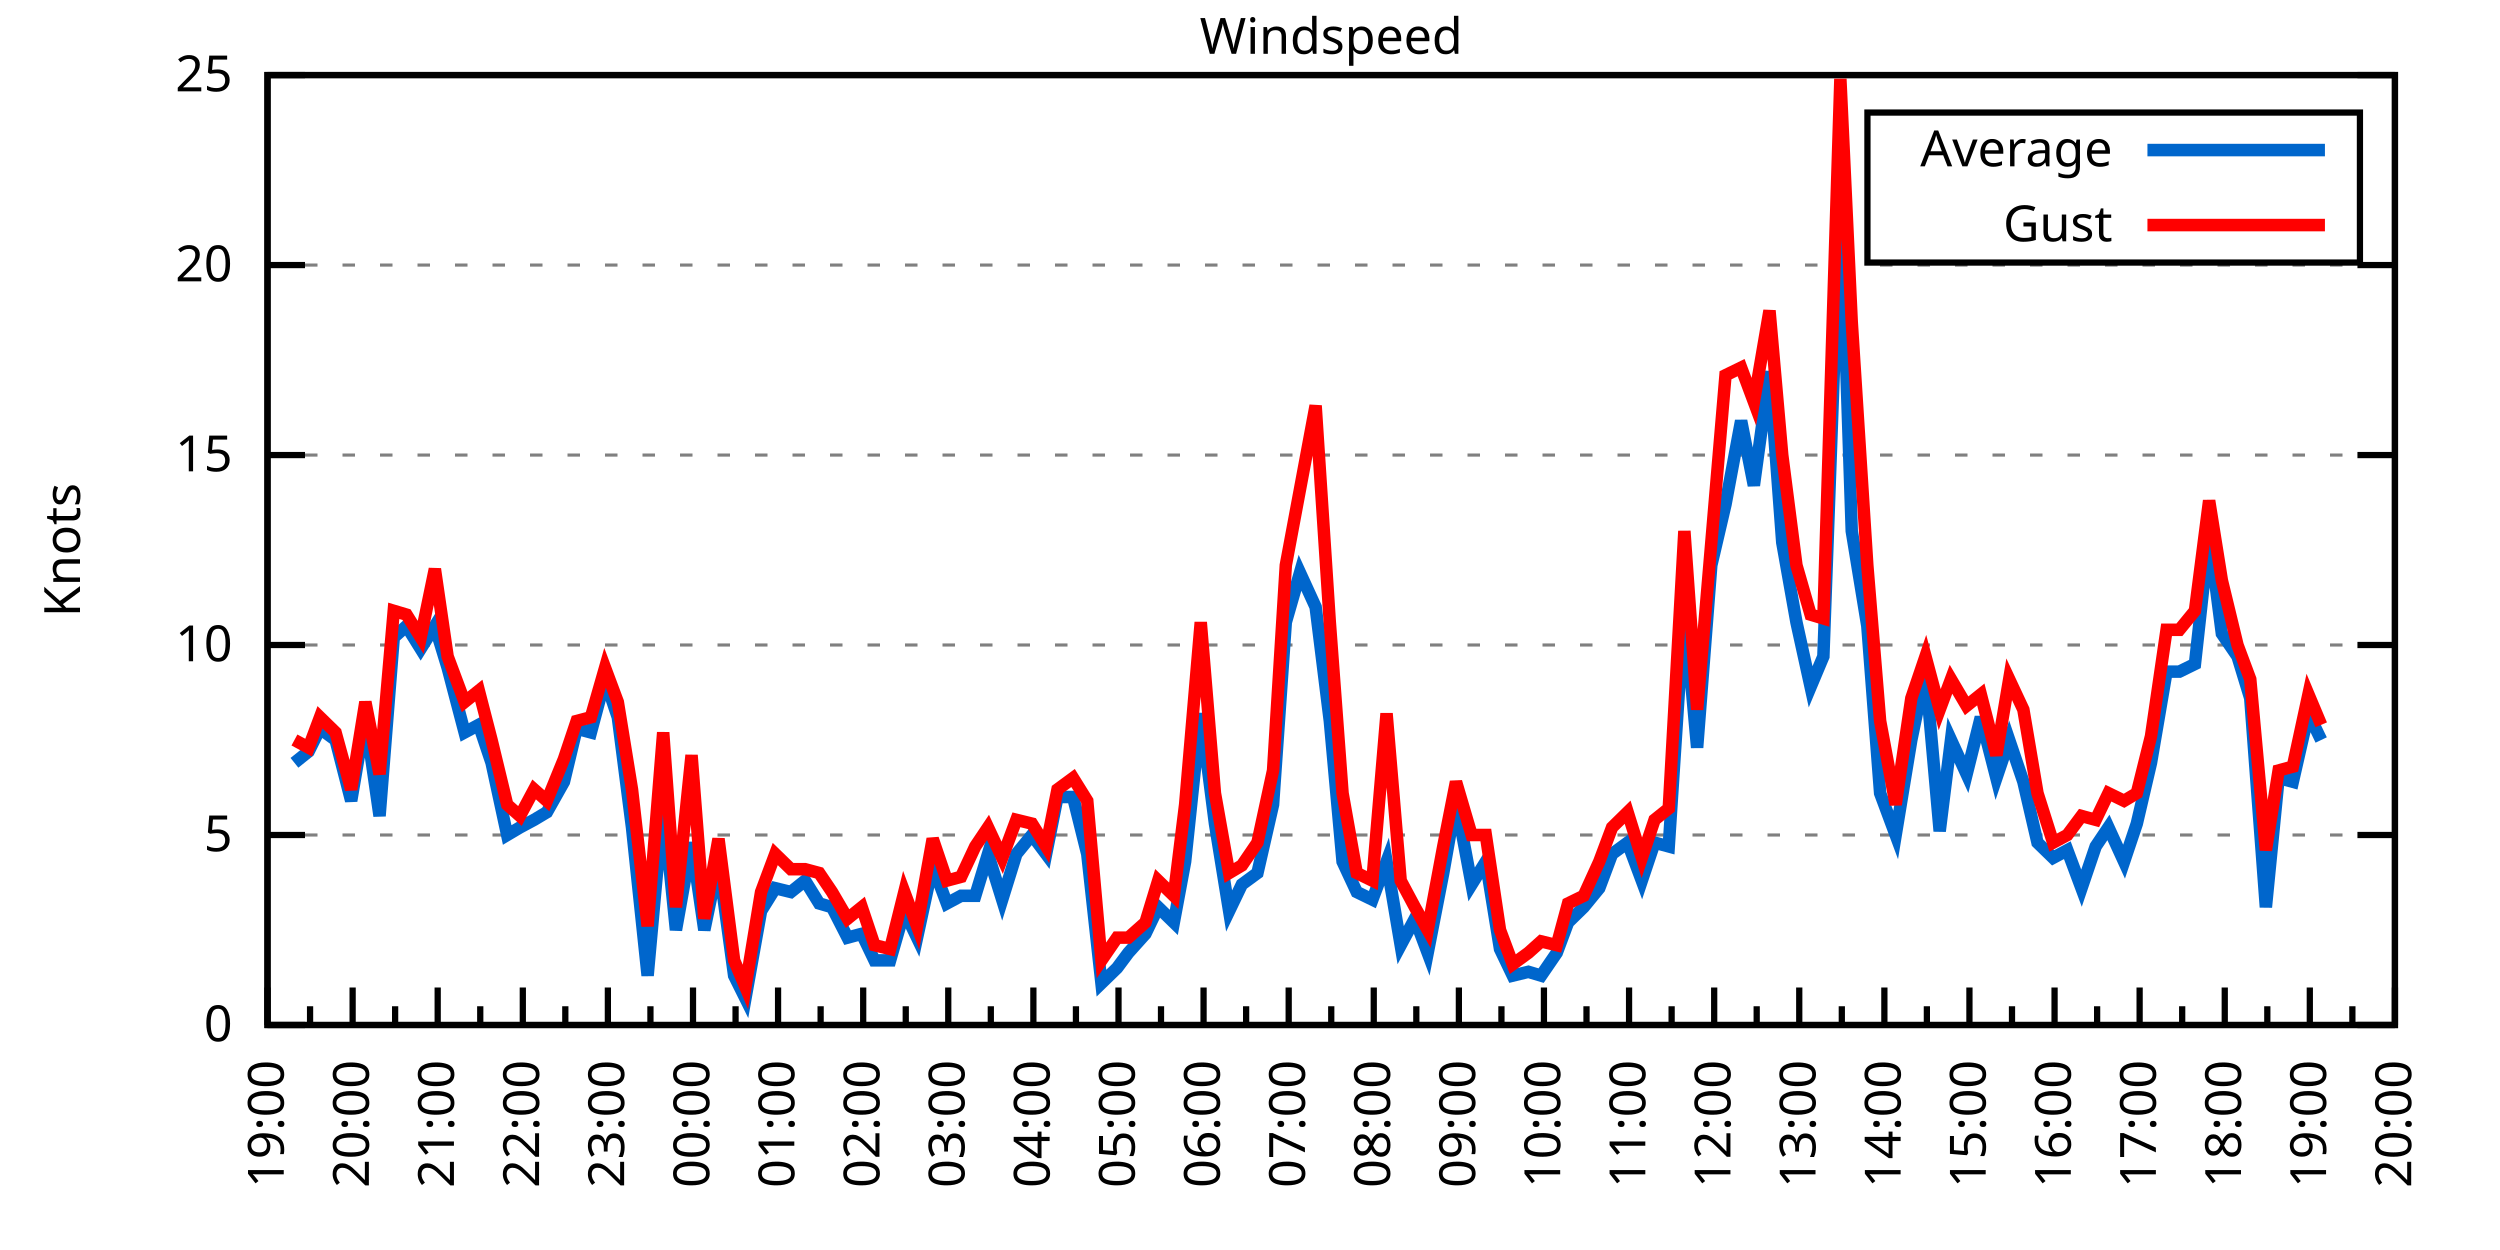
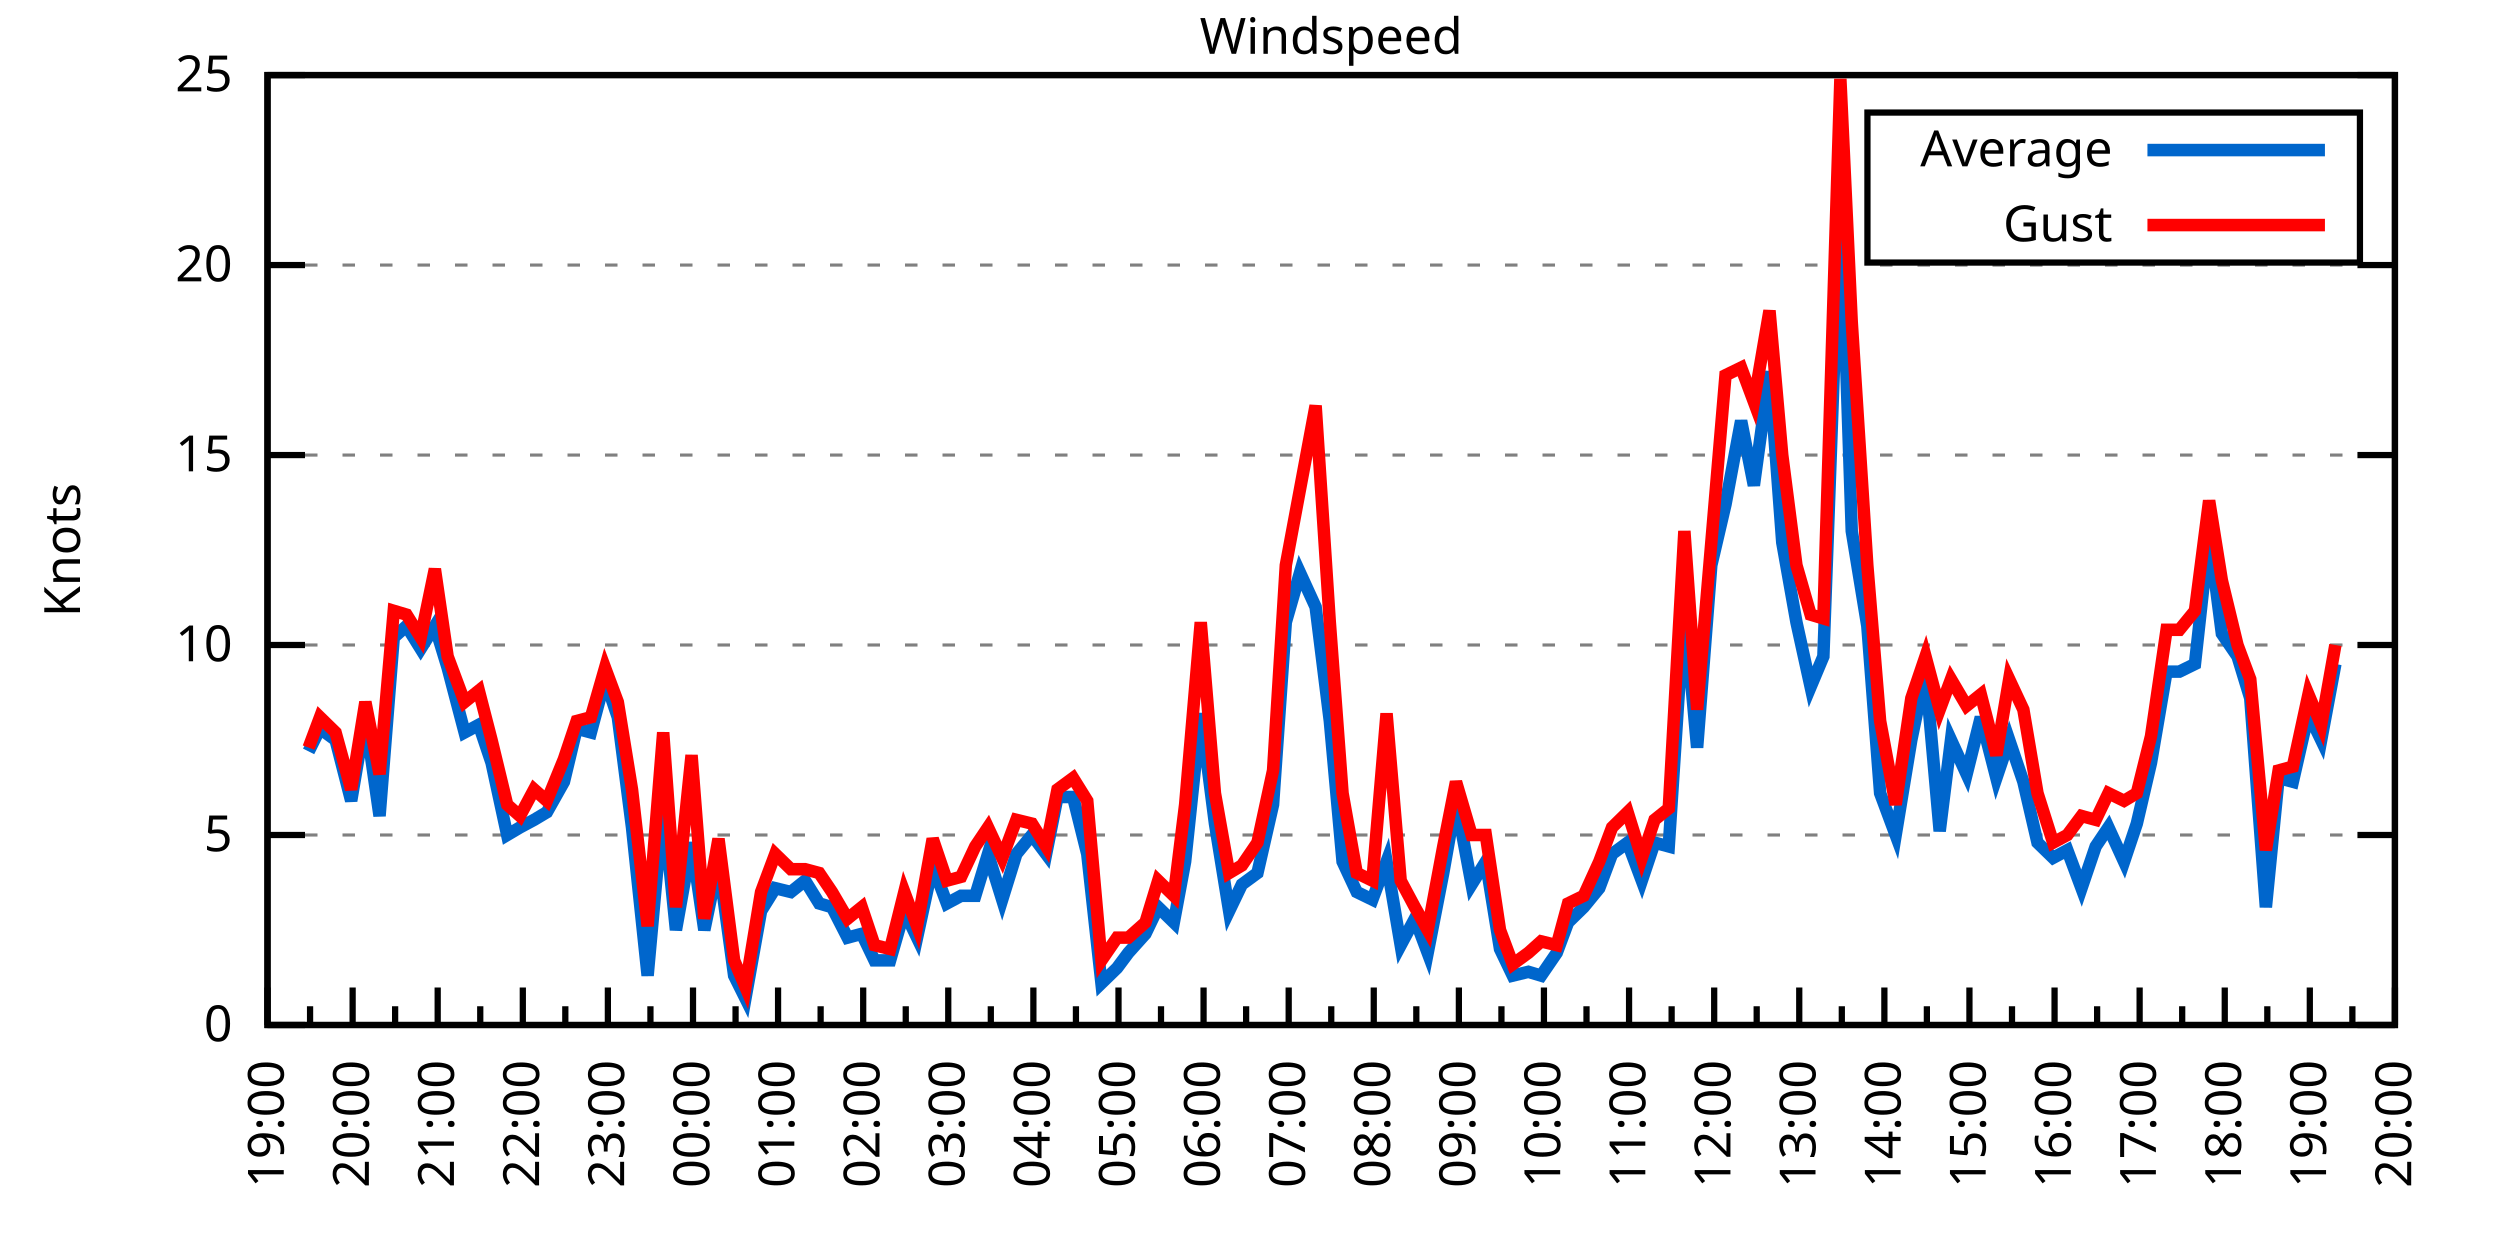
<svg xmlns="http://www.w3.org/2000/svg" xmlns:xlink="http://www.w3.org/1999/xlink" width="400" height="200" viewBox="0 0 400 200">
  <g id="gnuplot_canvas">
    <rect x="0" y="0" width="400" height="200" fill="none" />
    <defs>
      <circle id="gpDot" r="0.5" stroke-width="0.5" stroke="currentColor" />
      <path id="gpPt0" stroke-width="0.333" stroke="currentColor" d="M-1,0 h2 M0,-1 v2" />
      <path id="gpPt1" stroke-width="0.333" stroke="currentColor" d="M-1,-1 L1,1 M1,-1 L-1,1" />
      <path id="gpPt2" stroke-width="0.333" stroke="currentColor" d="M-1,0 L1,0 M0,-1 L0,1 M-1,-1 L1,1 M-1,1 L1,-1" />
      <rect id="gpPt3" stroke-width="0.333" stroke="currentColor" x="-1" y="-1" width="2" height="2" />
      <rect id="gpPt4" stroke-width="0.333" stroke="currentColor" fill="currentColor" x="-1" y="-1" width="2" height="2" />
      <circle id="gpPt5" stroke-width="0.333" stroke="currentColor" cx="0" cy="0" r="1" />
      <use xlink:href="#gpPt5" id="gpPt6" fill="currentColor" stroke="none" />
      <path id="gpPt7" stroke-width="0.333" stroke="currentColor" d="M0,-1.33 L-1.33,0.67 L1.33,0.67 z" />
      <use xlink:href="#gpPt7" id="gpPt8" fill="currentColor" stroke="none" />
      <use xlink:href="#gpPt7" id="gpPt9" stroke="currentColor" transform="rotate(180)" />
      <use xlink:href="#gpPt9" id="gpPt10" fill="currentColor" stroke="none" />
      <use xlink:href="#gpPt3" id="gpPt11" stroke="currentColor" transform="rotate(45)" />
      <use xlink:href="#gpPt11" id="gpPt12" fill="currentColor" stroke="none" />
      <path id="gpPt13" stroke-width="0.333" stroke="currentColor" d="M0,1.330 L1.265,0.411 L0.782,-1.067 L-0.782,-1.076 L-1.265,0.411 z" />
      <use xlink:href="#gpPt13" id="gpPt14" fill="currentColor" stroke="none" />
      <filter id="textbox" filterUnits="objectBoundingBox" x="0" y="0" height="1" width="1">
        <feFlood flood-color="white" flood-opacity="1" result="bgnd" />
        <feComposite in="SourceGraphic" in2="bgnd" operator="atop" />
      </filter>
      <filter id="greybox" filterUnits="objectBoundingBox" x="0" y="0" height="1" width="1">
        <feFlood flood-color="lightgrey" flood-opacity="1" result="grey" />
        <feComposite in="SourceGraphic" in2="grey" operator="atop" />
      </filter>
    </defs>
    <g fill="none" color="white" stroke="currentColor" stroke-width="1.00" stroke-linecap="butt" stroke-linejoin="miter">
</g>
    <g fill="none" color="black" stroke="currentColor" stroke-width="1.00" stroke-linecap="butt" stroke-linejoin="miter">
      <g stroke="none" shape-rendering="crispEdges">
        <polygon fill="rgb(255, 255, 255)" points="42.80,164.00 383.18,164.00 383.18,12.02 42.80,12.02 " />
      </g>
    </g>
    <g fill="none" color="black" stroke="currentColor" stroke-width="1.00" stroke-linecap="butt" stroke-linejoin="miter">
</g>
    <g fill="none" color="black" stroke="black" stroke-width="0.50" stroke-linecap="butt" stroke-linejoin="miter">
</g>
    <g fill="none" color="gray" stroke="currentColor" stroke-width="0.50" stroke-linecap="butt" stroke-linejoin="miter">
      <path stroke="gray" stroke-dasharray="2,4" class="gridline" d="M42.80,164.00 L383.19,164.00  " />
    </g>
    <g fill="none" color="gray" stroke="gray" stroke-width="1.00" stroke-linecap="butt" stroke-linejoin="miter">
</g>
    <g fill="none" color="black" stroke="currentColor" stroke-width="1.00" stroke-linecap="butt" stroke-linejoin="miter">
      <path stroke="black" d="M42.80,164.00 L48.80,164.00 M383.19,164.00 L377.19,164.00  " />
      <g transform="translate(37.20,166.60)" stroke="none" fill="black" font-family="Sans" font-size="8.00" text-anchor="end">
        <text>
          <tspan font-family="Sans"> 0</tspan>
        </text>
      </g>
    </g>
    <g fill="none" color="black" stroke="currentColor" stroke-width="1.00" stroke-linecap="butt" stroke-linejoin="miter">
</g>
    <g fill="none" color="black" stroke="black" stroke-width="0.50" stroke-linecap="butt" stroke-linejoin="miter">
</g>
    <g fill="none" color="gray" stroke="currentColor" stroke-width="0.50" stroke-linecap="butt" stroke-linejoin="miter">
      <path stroke="gray" stroke-dasharray="2,4" class="gridline" d="M42.80,133.60 L383.19,133.60  " />
    </g>
    <g fill="none" color="gray" stroke="gray" stroke-width="1.00" stroke-linecap="butt" stroke-linejoin="miter">
</g>
    <g fill="none" color="black" stroke="currentColor" stroke-width="1.00" stroke-linecap="butt" stroke-linejoin="miter">
      <path stroke="black" d="M42.80,133.60 L48.80,133.60 M383.19,133.60 L377.19,133.60  " />
      <g transform="translate(37.20,136.20)" stroke="none" fill="black" font-family="Sans" font-size="8.00" text-anchor="end">
        <text>
          <tspan font-family="Sans"> 5</tspan>
        </text>
      </g>
    </g>
    <g fill="none" color="black" stroke="currentColor" stroke-width="1.00" stroke-linecap="butt" stroke-linejoin="miter">
</g>
    <g fill="none" color="black" stroke="black" stroke-width="0.50" stroke-linecap="butt" stroke-linejoin="miter">
</g>
    <g fill="none" color="gray" stroke="currentColor" stroke-width="0.50" stroke-linecap="butt" stroke-linejoin="miter">
      <path stroke="gray" stroke-dasharray="2,4" class="gridline" d="M42.80,103.20 L383.19,103.20  " />
    </g>
    <g fill="none" color="gray" stroke="gray" stroke-width="1.00" stroke-linecap="butt" stroke-linejoin="miter">
</g>
    <g fill="none" color="black" stroke="currentColor" stroke-width="1.00" stroke-linecap="butt" stroke-linejoin="miter">
      <path stroke="black" d="M42.80,103.20 L48.80,103.20 M383.19,103.20 L377.19,103.20  " />
      <g transform="translate(37.20,105.80)" stroke="none" fill="black" font-family="Sans" font-size="8.00" text-anchor="end">
        <text>
          <tspan font-family="Sans"> 10</tspan>
        </text>
      </g>
    </g>
    <g fill="none" color="black" stroke="currentColor" stroke-width="1.00" stroke-linecap="butt" stroke-linejoin="miter">
</g>
    <g fill="none" color="black" stroke="black" stroke-width="0.50" stroke-linecap="butt" stroke-linejoin="miter">
</g>
    <g fill="none" color="gray" stroke="currentColor" stroke-width="0.50" stroke-linecap="butt" stroke-linejoin="miter">
      <path stroke="gray" stroke-dasharray="2,4" class="gridline" d="M42.80,72.81 L383.19,72.81  " />
    </g>
    <g fill="none" color="gray" stroke="gray" stroke-width="1.00" stroke-linecap="butt" stroke-linejoin="miter">
</g>
    <g fill="none" color="black" stroke="currentColor" stroke-width="1.00" stroke-linecap="butt" stroke-linejoin="miter">
      <path stroke="black" d="M42.80,72.81 L48.80,72.81 M383.19,72.81 L377.19,72.81  " />
      <g transform="translate(37.20,75.41)" stroke="none" fill="black" font-family="Sans" font-size="8.00" text-anchor="end">
        <text>
          <tspan font-family="Sans"> 15</tspan>
        </text>
      </g>
    </g>
    <g fill="none" color="black" stroke="currentColor" stroke-width="1.00" stroke-linecap="butt" stroke-linejoin="miter">
</g>
    <g fill="none" color="black" stroke="black" stroke-width="0.50" stroke-linecap="butt" stroke-linejoin="miter">
</g>
    <g fill="none" color="gray" stroke="currentColor" stroke-width="0.50" stroke-linecap="butt" stroke-linejoin="miter">
      <path stroke="gray" stroke-dasharray="2,4" class="gridline" d="M42.80,42.41 L383.19,42.41  " />
    </g>
    <g fill="none" color="gray" stroke="gray" stroke-width="1.00" stroke-linecap="butt" stroke-linejoin="miter">
</g>
    <g fill="none" color="black" stroke="currentColor" stroke-width="1.00" stroke-linecap="butt" stroke-linejoin="miter">
      <path stroke="black" d="M42.80,42.41 L48.80,42.41 M383.19,42.41 L377.19,42.41  " />
      <g transform="translate(37.20,45.01)" stroke="none" fill="black" font-family="Sans" font-size="8.00" text-anchor="end">
        <text>
          <tspan font-family="Sans"> 20</tspan>
        </text>
      </g>
    </g>
    <g fill="none" color="black" stroke="currentColor" stroke-width="1.00" stroke-linecap="butt" stroke-linejoin="miter">
</g>
    <g fill="none" color="black" stroke="black" stroke-width="0.50" stroke-linecap="butt" stroke-linejoin="miter">
</g>
    <g fill="none" color="gray" stroke="currentColor" stroke-width="0.50" stroke-linecap="butt" stroke-linejoin="miter">
      <path stroke="gray" stroke-dasharray="2,4" class="gridline" d="M42.80,12.01 L383.19,12.01  " />
    </g>
    <g fill="none" color="gray" stroke="gray" stroke-width="1.00" stroke-linecap="butt" stroke-linejoin="miter">
</g>
    <g fill="none" color="black" stroke="currentColor" stroke-width="1.00" stroke-linecap="butt" stroke-linejoin="miter">
      <path stroke="black" d="M42.80,12.01 L48.80,12.01 M383.19,12.01 L377.19,12.01  " />
      <g transform="translate(37.20,14.61)" stroke="none" fill="black" font-family="Sans" font-size="8.00" text-anchor="end">
        <text>
          <tspan font-family="Sans"> 25</tspan>
        </text>
      </g>
    </g>
    <g fill="none" color="black" stroke="currentColor" stroke-width="1.00" stroke-linecap="butt" stroke-linejoin="miter">
      <path stroke="black" d="M42.80,164.00 L42.80,158.00  " />
      <g transform="translate(45.40,169.60) rotate(270)" stroke="none" fill="black" font-family="Sans" font-size="8.00" text-anchor="end">
        <text>
          <tspan font-family="Sans">19:00</tspan>
        </text>
      </g>
    </g>
    <g fill="none" color="black" stroke="currentColor" stroke-width="1.00" stroke-linecap="butt" stroke-linejoin="miter">
      <path stroke="black" d="M49.61,164.00 L49.61,161.00 M56.42,164.00 L56.42,158.00  " />
      <g transform="translate(59.02,169.60) rotate(270)" stroke="none" fill="black" font-family="Sans" font-size="8.00" text-anchor="end">
        <text>
          <tspan font-family="Sans">20:00</tspan>
        </text>
      </g>
    </g>
    <g fill="none" color="black" stroke="currentColor" stroke-width="1.00" stroke-linecap="butt" stroke-linejoin="miter">
      <path stroke="black" d="M63.22,164.00 L63.22,161.00 M70.03,164.00 L70.03,158.00  " />
      <g transform="translate(72.63,169.60) rotate(270)" stroke="none" fill="black" font-family="Sans" font-size="8.00" text-anchor="end">
        <text>
          <tspan font-family="Sans">21:00</tspan>
        </text>
      </g>
    </g>
    <g fill="none" color="black" stroke="currentColor" stroke-width="1.00" stroke-linecap="butt" stroke-linejoin="miter">
      <path stroke="black" d="M76.84,164.00 L76.84,161.00 M83.65,164.00 L83.65,158.00  " />
      <g transform="translate(86.25,169.60) rotate(270)" stroke="none" fill="black" font-family="Sans" font-size="8.00" text-anchor="end">
        <text>
          <tspan font-family="Sans">22:00</tspan>
        </text>
      </g>
    </g>
    <g fill="none" color="black" stroke="currentColor" stroke-width="1.00" stroke-linecap="butt" stroke-linejoin="miter">
      <path stroke="black" d="M90.45,164.00 L90.45,161.00 M97.26,164.00 L97.26,158.00  " />
      <g transform="translate(99.86,169.60) rotate(270)" stroke="none" fill="black" font-family="Sans" font-size="8.00" text-anchor="end">
        <text>
          <tspan font-family="Sans">23:00</tspan>
        </text>
      </g>
    </g>
    <g fill="none" color="black" stroke="currentColor" stroke-width="1.00" stroke-linecap="butt" stroke-linejoin="miter">
      <path stroke="black" d="M104.07,164.00 L104.07,161.00 M110.88,164.00 L110.88,158.00  " />
      <g transform="translate(113.48,169.60) rotate(270)" stroke="none" fill="black" font-family="Sans" font-size="8.00" text-anchor="end">
        <text>
          <tspan font-family="Sans">00:00</tspan>
        </text>
      </g>
    </g>
    <g fill="none" color="black" stroke="currentColor" stroke-width="1.00" stroke-linecap="butt" stroke-linejoin="miter">
      <path stroke="black" d="M117.69,164.00 L117.69,161.00 M124.49,164.00 L124.49,158.00  " />
      <g transform="translate(127.09,169.60) rotate(270)" stroke="none" fill="black" font-family="Sans" font-size="8.00" text-anchor="end">
        <text>
          <tspan font-family="Sans">01:00</tspan>
        </text>
      </g>
    </g>
    <g fill="none" color="black" stroke="currentColor" stroke-width="1.00" stroke-linecap="butt" stroke-linejoin="miter">
      <path stroke="black" d="M131.30,164.00 L131.30,161.00 M138.11,164.00 L138.11,158.00  " />
      <g transform="translate(140.71,169.60) rotate(270)" stroke="none" fill="black" font-family="Sans" font-size="8.00" text-anchor="end">
        <text>
          <tspan font-family="Sans">02:00</tspan>
        </text>
      </g>
    </g>
    <g fill="none" color="black" stroke="currentColor" stroke-width="1.00" stroke-linecap="butt" stroke-linejoin="miter">
      <path stroke="black" d="M144.92,164.00 L144.92,161.00 M151.72,164.00 L151.72,158.00  " />
      <g transform="translate(154.32,169.60) rotate(270)" stroke="none" fill="black" font-family="Sans" font-size="8.00" text-anchor="end">
        <text>
          <tspan font-family="Sans">03:00</tspan>
        </text>
      </g>
    </g>
    <g fill="none" color="black" stroke="currentColor" stroke-width="1.00" stroke-linecap="butt" stroke-linejoin="miter">
      <path stroke="black" d="M158.53,164.00 L158.53,161.00 M165.34,164.00 L165.34,158.00  " />
      <g transform="translate(167.94,169.60) rotate(270)" stroke="none" fill="black" font-family="Sans" font-size="8.00" text-anchor="end">
        <text>
          <tspan font-family="Sans">04:00</tspan>
        </text>
      </g>
    </g>
    <g fill="none" color="black" stroke="currentColor" stroke-width="1.00" stroke-linecap="butt" stroke-linejoin="miter">
      <path stroke="black" d="M172.15,164.00 L172.15,161.00 M178.96,164.00 L178.96,158.00  " />
      <g transform="translate(181.56,169.60) rotate(270)" stroke="none" fill="black" font-family="Sans" font-size="8.00" text-anchor="end">
        <text>
          <tspan font-family="Sans">05:00</tspan>
        </text>
      </g>
    </g>
    <g fill="none" color="black" stroke="currentColor" stroke-width="1.00" stroke-linecap="butt" stroke-linejoin="miter">
      <path stroke="black" d="M185.76,164.00 L185.76,161.00 M192.57,164.00 L192.57,158.00  " />
      <g transform="translate(195.17,169.60) rotate(270)" stroke="none" fill="black" font-family="Sans" font-size="8.00" text-anchor="end">
        <text>
          <tspan font-family="Sans">06:00</tspan>
        </text>
      </g>
    </g>
    <g fill="none" color="black" stroke="currentColor" stroke-width="1.00" stroke-linecap="butt" stroke-linejoin="miter">
      <path stroke="black" d="M199.38,164.00 L199.38,161.00 M206.19,164.00 L206.19,158.00  " />
      <g transform="translate(208.79,169.60) rotate(270)" stroke="none" fill="black" font-family="Sans" font-size="8.00" text-anchor="end">
        <text>
          <tspan font-family="Sans">07:00</tspan>
        </text>
      </g>
    </g>
    <g fill="none" color="black" stroke="currentColor" stroke-width="1.00" stroke-linecap="butt" stroke-linejoin="miter">
      <path stroke="black" d="M213.00,164.00 L213.00,161.00 M219.80,164.00 L219.80,158.00  " />
      <g transform="translate(222.40,169.60) rotate(270)" stroke="none" fill="black" font-family="Sans" font-size="8.00" text-anchor="end">
        <text>
          <tspan font-family="Sans">08:00</tspan>
        </text>
      </g>
    </g>
    <g fill="none" color="black" stroke="currentColor" stroke-width="1.00" stroke-linecap="butt" stroke-linejoin="miter">
      <path stroke="black" d="M226.61,164.00 L226.61,161.00 M233.42,164.00 L233.42,158.00  " />
      <g transform="translate(236.02,169.60) rotate(270)" stroke="none" fill="black" font-family="Sans" font-size="8.00" text-anchor="end">
        <text>
          <tspan font-family="Sans">09:00</tspan>
        </text>
      </g>
    </g>
    <g fill="none" color="black" stroke="currentColor" stroke-width="1.00" stroke-linecap="butt" stroke-linejoin="miter">
      <path stroke="black" d="M240.23,164.00 L240.23,161.00 M247.03,164.00 L247.03,158.00  " />
      <g transform="translate(249.63,169.60) rotate(270)" stroke="none" fill="black" font-family="Sans" font-size="8.00" text-anchor="end">
        <text>
          <tspan font-family="Sans">10:00</tspan>
        </text>
      </g>
    </g>
    <g fill="none" color="black" stroke="currentColor" stroke-width="1.00" stroke-linecap="butt" stroke-linejoin="miter">
      <path stroke="black" d="M253.84,164.00 L253.84,161.00 M260.65,164.00 L260.65,158.00  " />
      <g transform="translate(263.25,169.60) rotate(270)" stroke="none" fill="black" font-family="Sans" font-size="8.00" text-anchor="end">
        <text>
          <tspan font-family="Sans">11:00</tspan>
        </text>
      </g>
    </g>
    <g fill="none" color="black" stroke="currentColor" stroke-width="1.00" stroke-linecap="butt" stroke-linejoin="miter">
      <path stroke="black" d="M267.46,164.00 L267.46,161.00 M274.27,164.00 L274.27,158.00  " />
      <g transform="translate(276.87,169.60) rotate(270)" stroke="none" fill="black" font-family="Sans" font-size="8.00" text-anchor="end">
        <text>
          <tspan font-family="Sans">12:00</tspan>
        </text>
      </g>
    </g>
    <g fill="none" color="black" stroke="currentColor" stroke-width="1.00" stroke-linecap="butt" stroke-linejoin="miter">
      <path stroke="black" d="M281.07,164.00 L281.07,161.00 M287.88,164.00 L287.88,158.00  " />
      <g transform="translate(290.48,169.60) rotate(270)" stroke="none" fill="black" font-family="Sans" font-size="8.00" text-anchor="end">
        <text>
          <tspan font-family="Sans">13:00</tspan>
        </text>
      </g>
    </g>
    <g fill="none" color="black" stroke="currentColor" stroke-width="1.00" stroke-linecap="butt" stroke-linejoin="miter">
      <path stroke="black" d="M294.69,164.00 L294.69,161.00 M301.50,164.00 L301.50,158.00  " />
      <g transform="translate(304.10,169.60) rotate(270)" stroke="none" fill="black" font-family="Sans" font-size="8.00" text-anchor="end">
        <text>
          <tspan font-family="Sans">14:00</tspan>
        </text>
      </g>
    </g>
    <g fill="none" color="black" stroke="currentColor" stroke-width="1.00" stroke-linecap="butt" stroke-linejoin="miter">
      <path stroke="black" d="M308.30,164.00 L308.30,161.00 M315.11,164.00 L315.11,158.00  " />
      <g transform="translate(317.71,169.60) rotate(270)" stroke="none" fill="black" font-family="Sans" font-size="8.00" text-anchor="end">
        <text>
          <tspan font-family="Sans">15:00</tspan>
        </text>
      </g>
    </g>
    <g fill="none" color="black" stroke="currentColor" stroke-width="1.00" stroke-linecap="butt" stroke-linejoin="miter">
      <path stroke="black" d="M321.92,164.00 L321.92,161.00 M328.73,164.00 L328.73,158.00  " />
      <g transform="translate(331.33,169.60) rotate(270)" stroke="none" fill="black" font-family="Sans" font-size="8.00" text-anchor="end">
        <text>
          <tspan font-family="Sans">16:00</tspan>
        </text>
      </g>
    </g>
    <g fill="none" color="black" stroke="currentColor" stroke-width="1.00" stroke-linecap="butt" stroke-linejoin="miter">
      <path stroke="black" d="M335.54,164.00 L335.54,161.00 M342.34,164.00 L342.34,158.00  " />
      <g transform="translate(344.94,169.60) rotate(270)" stroke="none" fill="black" font-family="Sans" font-size="8.00" text-anchor="end">
        <text>
          <tspan font-family="Sans">17:00</tspan>
        </text>
      </g>
    </g>
    <g fill="none" color="black" stroke="currentColor" stroke-width="1.00" stroke-linecap="butt" stroke-linejoin="miter">
      <path stroke="black" d="M349.15,164.00 L349.15,161.00 M355.96,164.00 L355.96,158.00  " />
      <g transform="translate(358.56,169.60) rotate(270)" stroke="none" fill="black" font-family="Sans" font-size="8.00" text-anchor="end">
        <text>
          <tspan font-family="Sans">18:00</tspan>
        </text>
      </g>
    </g>
    <g fill="none" color="black" stroke="currentColor" stroke-width="1.00" stroke-linecap="butt" stroke-linejoin="miter">
      <path stroke="black" d="M362.77,164.00 L362.77,161.00 M369.57,164.00 L369.57,158.00  " />
      <g transform="translate(372.17,169.60) rotate(270)" stroke="none" fill="black" font-family="Sans" font-size="8.00" text-anchor="end">
        <text>
          <tspan font-family="Sans">19:00</tspan>
        </text>
      </g>
    </g>
    <g fill="none" color="black" stroke="currentColor" stroke-width="1.00" stroke-linecap="butt" stroke-linejoin="miter">
      <path stroke="black" d="M376.38,164.00 L376.38,161.00 M383.19,164.00 L383.19,158.00  " />
      <g transform="translate(385.79,169.60) rotate(270)" stroke="none" fill="black" font-family="Sans" font-size="8.00" text-anchor="end">
        <text>
          <tspan font-family="Sans">20:00</tspan>
        </text>
      </g>
    </g>
    <g fill="none" color="black" stroke="currentColor" stroke-width="1.00" stroke-linecap="butt" stroke-linejoin="miter">
</g>
    <g fill="none" color="black" stroke="currentColor" stroke-width="1.00" stroke-linecap="butt" stroke-linejoin="miter">
      <path stroke="black" d="M42.80,12.01 L42.80,164.00 L383.19,164.00 L383.19,12.01 L42.80,12.01 Z  " />
    </g>
    <g fill="none" color="black" stroke="currentColor" stroke-width="1.00" stroke-linecap="butt" stroke-linejoin="miter">
      <g transform="translate(12.80,88.01) rotate(270)" stroke="none" fill="black" font-family="Sans" font-size="8.00" text-anchor="middle">
        <text>
          <tspan font-family="Sans">Knots</tspan>
        </text>
      </g>
    </g>
    <g fill="none" color="black" stroke="currentColor" stroke-width="1.00" stroke-linecap="butt" stroke-linejoin="miter">
</g>
    <g fill="none" color="black" stroke="currentColor" stroke-width="1.00" stroke-linecap="butt" stroke-linejoin="miter">
      <path stroke="black" d="M298.79,42.01 L298.79,18.01 L377.59,18.01 L377.59,42.01 L298.79,42.01 Z  " />
    </g>
    <g id="Windspeed_plot_1">
      <g fill="none" color="white" stroke="black" stroke-width="2.00" stroke-linecap="butt" stroke-linejoin="miter">
</g>
      <g fill="none" color="black" stroke="currentColor" stroke-width="2.00" stroke-linecap="butt" stroke-linejoin="miter">
        <g transform="translate(337.99,26.61)" stroke="none" fill="black" font-family="Sans" font-size="8.00" text-anchor="end">
          <text>
            <tspan font-family="Sans">Average</tspan>
          </text>
        </g>
      </g>
      <g fill="none" color="black" stroke="currentColor" stroke-width="2.00" stroke-linecap="butt" stroke-linejoin="miter">
-         <path stroke="rgb(  0, 102, 204)" d="M343.59,24.01 L371.99,24.01 M47.11,122.05 L49.38,120.23 L51.20,116.58 L53.69,118.40 L56.19,128.13 L58.46,114.76   L60.73,130.56 L63.00,101.99 L65.04,100.16 L67.31,103.81 L69.58,100.16 L71.62,106.85 L74.34,117.19 L76.61,115.97   L78.65,122.05 L81.15,133.60 L83.19,132.39 L85.46,131.17 L87.50,129.95 L90.23,125.09 L92.27,116.58 L94.54,117.19   L96.81,108.68 L98.85,114.76 L101.12,132.39 L103.62,156.10 L106.11,128.74 L108.15,148.80 L110.65,134.82 L112.69,148.80   L114.96,137.86 L117.46,156.10 L119.27,159.74 L121.77,145.76 L124.04,142.11 L126.54,142.72 L128.81,140.90 L131.07,144.55   L133.12,145.15 L135.61,150.02 L137.88,149.41 L139.92,153.66 L142.42,153.66 L144.69,145.76 L146.73,150.02 L149.23,138.47   L151.50,144.55 L153.77,143.33 L156.04,143.33 L158.08,136.64 L160.35,143.94 L162.62,136.64 L165.11,133.60 L167.38,136.64   L169.20,127.52 L171.69,127.52 L173.96,136.64 L176.23,157.31 L178.73,154.88 L180.54,152.45 L183.27,149.41 L185.31,145.15   L187.81,147.59 L189.62,137.86 L192.12,114.15 L194.39,131.78 L196.66,145.76 L198.70,141.51 L201.19,139.68 L203.69,128.74   L205.73,99.56 L208.00,91.65 L210.50,97.12 L212.77,115.36 L214.81,137.86 L217.08,142.72 L219.58,143.94 L221.85,137.86   L224.11,151.23 L226.38,146.98 L228.43,152.45 L230.92,139.68 L232.96,128.13 L235.46,141.51 L237.73,137.86 L240.00,151.84   L242.04,156.10 L244.54,155.49 L246.58,156.10 L249.08,152.45 L250.89,147.59 L253.39,145.15 L255.88,142.11 L257.93,136.64   L260.42,134.82 L262.69,140.90 L264.73,134.82 L267.00,135.43 L269.50,97.12 L271.54,119.62 L273.81,90.44 L276.08,80.71   L278.58,67.33 L280.62,77.67 L283.12,59.43 L285.16,86.79 L287.43,99.56 L289.70,109.89 L291.74,105.03 L294.46,30.86   L296.28,84.97 L298.77,100.16 L300.82,126.91 L303.31,133.60 L305.81,118.40 L308.08,107.46 L310.35,132.99 L312.16,118.40   L314.66,123.87 L316.93,114.76 L319.42,124.48 L321.47,118.40 L323.74,125.09 L326.00,134.82 L328.50,137.25 L330.77,136.03   L333.04,142.11 L335.31,135.43 L337.35,132.39 L339.85,137.86 L341.89,131.78 L344.16,122.05 L346.65,107.46 L348.70,107.46   L351.19,106.24 L353.46,85.57 L355.50,101.38 L358.00,105.03 L360.04,111.72 L362.54,145.15 L364.58,124.48 L366.85,125.09   L369.35,114.15 L371.39,118.40  " />
+         <path stroke="rgb(  0, 102, 204)" d="M343.59,24.01 L371.99,24.01 M49.38,120.23 L51.20,116.58 L53.69,118.40 L56.19,128.13 L58.46,114.76 L60.73,130.56   L63.00,101.99 L65.04,100.16 L67.31,103.81 L69.58,100.16 L71.62,106.85 L74.34,117.19 L76.61,115.97 L78.65,122.05   L81.15,133.60 L83.19,132.39 L85.46,131.17 L87.50,129.95 L90.23,125.09 L92.27,116.58 L94.54,117.19 L96.81,108.68   L98.85,114.76 L101.12,132.39 L103.62,156.10 L106.11,128.74 L108.15,148.80 L110.65,134.82 L112.69,148.80 L114.96,137.86   L117.46,156.10 L119.27,159.74 L121.77,145.76 L124.04,142.11 L126.54,142.72 L128.81,140.90 L131.07,144.55 L133.12,145.15   L135.61,150.02 L137.88,149.41 L139.92,153.66 L142.42,153.66 L144.69,145.76 L146.73,150.02 L149.23,138.47 L151.50,144.55   L153.77,143.33 L156.04,143.33 L158.08,136.64 L160.35,143.94 L162.62,136.64 L165.11,133.60 L167.38,136.64 L169.20,127.52   L171.69,127.52 L173.96,136.64 L176.23,157.31 L178.73,154.88 L180.54,152.45 L183.27,149.41 L185.31,145.15 L187.81,147.59   L189.62,137.86 L192.12,114.15 L194.39,131.78 L196.66,145.76 L198.70,141.51 L201.19,139.68 L203.69,128.74 L205.73,99.56   L208.00,91.65 L210.50,97.12 L212.77,115.36 L214.81,137.86 L217.08,142.72 L219.58,143.94 L221.85,137.86 L224.11,151.23   L226.38,146.98 L228.43,152.45 L230.92,139.68 L232.96,128.13 L235.46,141.51 L237.73,137.86 L240.00,151.84 L242.04,156.10   L244.54,155.49 L246.58,156.10 L249.08,152.45 L250.89,147.59 L253.39,145.15 L255.88,142.11 L257.93,136.64 L260.42,134.82   L262.69,140.90 L264.73,134.82 L267.00,135.43 L269.50,97.12 L271.54,119.62 L273.81,90.44 L276.08,80.71 L278.58,67.33   L280.62,77.67 L283.12,59.43 L285.16,86.79 L287.43,99.56 L289.70,109.89 L291.74,105.03 L294.46,30.86 L296.28,84.97   L298.77,100.16 L300.82,126.91 L303.31,133.60 L305.81,118.40 L308.08,107.46 L310.35,132.99 L312.16,118.40 L314.66,123.87   L316.93,114.76 L319.42,124.48 L321.47,118.40 L323.74,125.09 L326.00,134.82 L328.50,137.25 L330.77,136.03 L333.04,142.11   L335.31,135.43 L337.35,132.39 L339.85,137.86 L341.89,131.78 L344.16,122.05 L346.65,107.46 L348.70,107.46 L351.19,106.24   L353.46,85.57 L355.50,101.38 L358.00,105.03 L360.04,111.72 L362.54,145.15 L364.58,124.48 L366.85,125.09 L369.35,114.15   L371.39,118.40 L373.66,106.24  " />
      </g>
    </g>
    <g id="Windspeed_plot_2">
      <g fill="none" color="black" stroke="currentColor" stroke-width="2.00" stroke-linecap="butt" stroke-linejoin="miter">
        <g transform="translate(337.99,38.61)" stroke="none" fill="black" font-family="Sans" font-size="8.00" text-anchor="end">
          <text>
            <tspan font-family="Sans">Gust</tspan>
          </text>
        </g>
      </g>
      <g fill="none" color="black" stroke="currentColor" stroke-width="2.00" stroke-linecap="butt" stroke-linejoin="miter">
-         <path stroke="rgb(255,   0,   0)" d="M343.59,36.01 L371.99,36.01 M47.11,118.40 L49.38,119.62 L51.20,114.76 L53.69,117.19 L56.19,126.31 L58.46,112.32   L60.73,123.87 L63.00,97.73 L65.04,98.34 L67.31,101.99 L69.58,91.04 L71.62,105.03 L74.34,112.32 L76.61,110.50   L78.65,118.40 L81.15,128.74 L83.19,130.56 L85.46,126.31 L87.50,128.13 L90.23,121.44 L92.27,115.36 L94.54,114.76   L96.81,106.85 L98.85,112.32 L101.12,126.31 L103.62,148.19 L106.11,117.19 L108.15,145.15 L110.65,120.83 L112.69,146.98   L114.96,134.21 L117.46,153.66 L119.27,157.92 L121.77,142.72 L124.04,136.64 L126.54,139.07 L128.81,139.07 L131.07,139.68   L133.12,142.72 L135.61,146.98 L137.88,145.15 L139.92,151.23 L142.42,151.84 L144.69,142.72 L146.73,148.19 L149.23,134.21   L151.50,140.90 L153.77,140.29 L156.04,135.43 L158.08,132.39 L160.35,137.25 L162.62,131.17 L165.11,131.78 L167.38,135.43   L169.20,126.31 L171.69,124.48 L173.96,128.13 L176.23,153.66 L178.73,150.02 L180.54,150.02 L183.27,147.59 L185.31,140.90   L187.81,143.33 L189.62,128.74 L192.12,99.56 L194.39,126.91 L196.66,139.68 L198.70,138.47 L201.19,134.82 L203.69,123.27   L205.73,90.44 L208.00,78.28 L210.50,64.90 L212.77,99.56 L214.81,126.91 L217.08,139.68 L219.58,140.90 L221.85,114.15   L224.11,140.90 L226.38,145.15 L228.43,148.80 L230.92,135.43 L232.96,125.09 L235.46,133.60 L237.73,133.60 L240.00,148.80   L242.04,154.27 L244.54,152.45 L246.58,150.62 L249.08,151.23 L250.89,144.55 L253.39,143.33 L255.88,137.86 L257.93,132.39   L260.42,129.95 L262.69,137.25 L264.73,131.17 L267.00,129.35 L269.50,84.97 L271.54,113.54 L273.81,86.79 L276.08,60.04   L278.58,58.82 L280.62,64.29 L283.12,49.70 L285.16,72.81 L287.43,90.44 L289.70,98.34 L291.74,98.95 L294.46,12.62   L296.28,51.53 L298.77,90.44 L300.82,115.36 L303.31,128.74 L305.81,111.72 L308.08,105.03 L310.35,113.54 L312.16,108.68   L314.66,112.93 L316.93,111.11 L319.42,120.83 L321.47,108.68 L323.74,113.54 L326.00,126.91 L328.50,134.82 L330.77,133.60   L333.04,130.56 L335.31,131.17 L337.35,126.91 L339.85,128.13 L341.89,126.91 L344.16,117.80 L346.65,100.77 L348.70,100.77   L351.19,97.73 L353.46,80.10 L355.50,92.87 L358.00,103.20 L360.04,108.68 L362.54,136.03 L364.58,123.27 L366.85,122.66   L369.35,111.11 L371.39,115.97  " />
+         <path stroke="rgb(255,   0,   0)" d="M343.59,36.01 L371.99,36.01 M49.38,119.62 L51.20,114.76 L53.69,117.19 L56.19,126.31 L58.46,112.32 L60.73,123.87   L63.00,97.73 L65.04,98.34 L67.31,101.99 L69.58,91.04 L71.62,105.03 L74.34,112.32 L76.61,110.50 L78.65,118.40   L81.15,128.74 L83.19,130.56 L85.46,126.31 L87.50,128.13 L90.23,121.44 L92.27,115.36 L94.54,114.76 L96.81,106.85   L98.85,112.32 L101.12,126.31 L103.62,148.19 L106.11,117.19 L108.15,145.15 L110.65,120.83 L112.69,146.98 L114.96,134.21   L117.46,153.66 L119.27,157.92 L121.77,142.72 L124.04,136.64 L126.54,139.07 L128.81,139.07 L131.07,139.68 L133.12,142.72   L135.61,146.98 L137.88,145.15 L139.92,151.23 L142.42,151.84 L144.69,142.72 L146.73,148.19 L149.23,134.21 L151.50,140.90   L153.77,140.29 L156.04,135.43 L158.08,132.39 L160.35,137.25 L162.62,131.17 L165.11,131.78 L167.38,135.43 L169.20,126.31   L171.69,124.48 L173.96,128.13 L176.23,153.66 L178.73,150.02 L180.54,150.02 L183.27,147.59 L185.31,140.90 L187.81,143.33   L189.62,128.74 L192.12,99.56 L194.39,126.91 L196.66,139.68 L198.70,138.47 L201.19,134.82 L203.69,123.27 L205.73,90.44   L208.00,78.28 L210.50,64.90 L212.77,99.56 L214.81,126.91 L217.08,139.68 L219.58,140.90 L221.85,114.15 L224.11,140.90   L226.38,145.15 L228.43,148.80 L230.92,135.43 L232.96,125.09 L235.46,133.60 L237.73,133.60 L240.00,148.80 L242.04,154.27   L244.54,152.45 L246.58,150.62 L249.08,151.23 L250.89,144.55 L253.39,143.33 L255.88,137.86 L257.93,132.39 L260.42,129.95   L262.69,137.25 L264.73,131.17 L267.00,129.35 L269.50,84.97 L271.54,113.54 L273.81,86.79 L276.08,60.04 L278.58,58.82   L280.62,64.29 L283.12,49.70 L285.16,72.81 L287.43,90.44 L289.70,98.34 L291.74,98.95 L294.46,12.62 L296.28,51.53   L298.77,90.44 L300.82,115.36 L303.31,128.74 L305.81,111.72 L308.08,105.03 L310.35,113.54 L312.16,108.68 L314.66,112.93   L316.93,111.11 L319.42,120.83 L321.47,108.68 L323.74,113.54 L326.00,126.91 L328.50,134.82 L330.77,133.60 L333.04,130.56   L335.31,131.17 L337.35,126.91 L339.85,128.13 L341.89,126.91 L344.16,117.80 L346.65,100.77 L348.70,100.77 L351.19,97.73   L353.46,80.10 L355.50,92.87 L358.00,103.20 L360.04,108.68 L362.54,136.03 L364.58,123.27 L366.85,122.66 L369.35,111.11   L371.39,115.97 L373.66,103.20  " />
      </g>
    </g>
    <g fill="none" color="black" stroke="currentColor" stroke-width="2.00" stroke-linecap="butt" stroke-linejoin="miter">
</g>
    <g fill="none" color="black" stroke="black" stroke-width="1.00" stroke-linecap="butt" stroke-linejoin="miter">
</g>
    <g fill="none" color="black" stroke="currentColor" stroke-width="1.00" stroke-linecap="butt" stroke-linejoin="miter">
      <path stroke="black" d="M42.80,12.01 L42.80,164.00 L383.19,164.00 L383.19,12.01 L42.80,12.01 Z  " />
    </g>
    <g fill="none" color="black" stroke="currentColor" stroke-width="1.00" stroke-linecap="butt" stroke-linejoin="miter">
      <g transform="translate(212.99,8.61)" stroke="none" fill="black" font-family="Sans" font-size="8.00" text-anchor="middle">
        <text>
          <tspan font-family="Sans">Windspeed</tspan>
        </text>
      </g>
    </g>
    <g fill="none" color="black" stroke="currentColor" stroke-width="1.00" stroke-linecap="butt" stroke-linejoin="miter">
</g>
  </g>
</svg>
